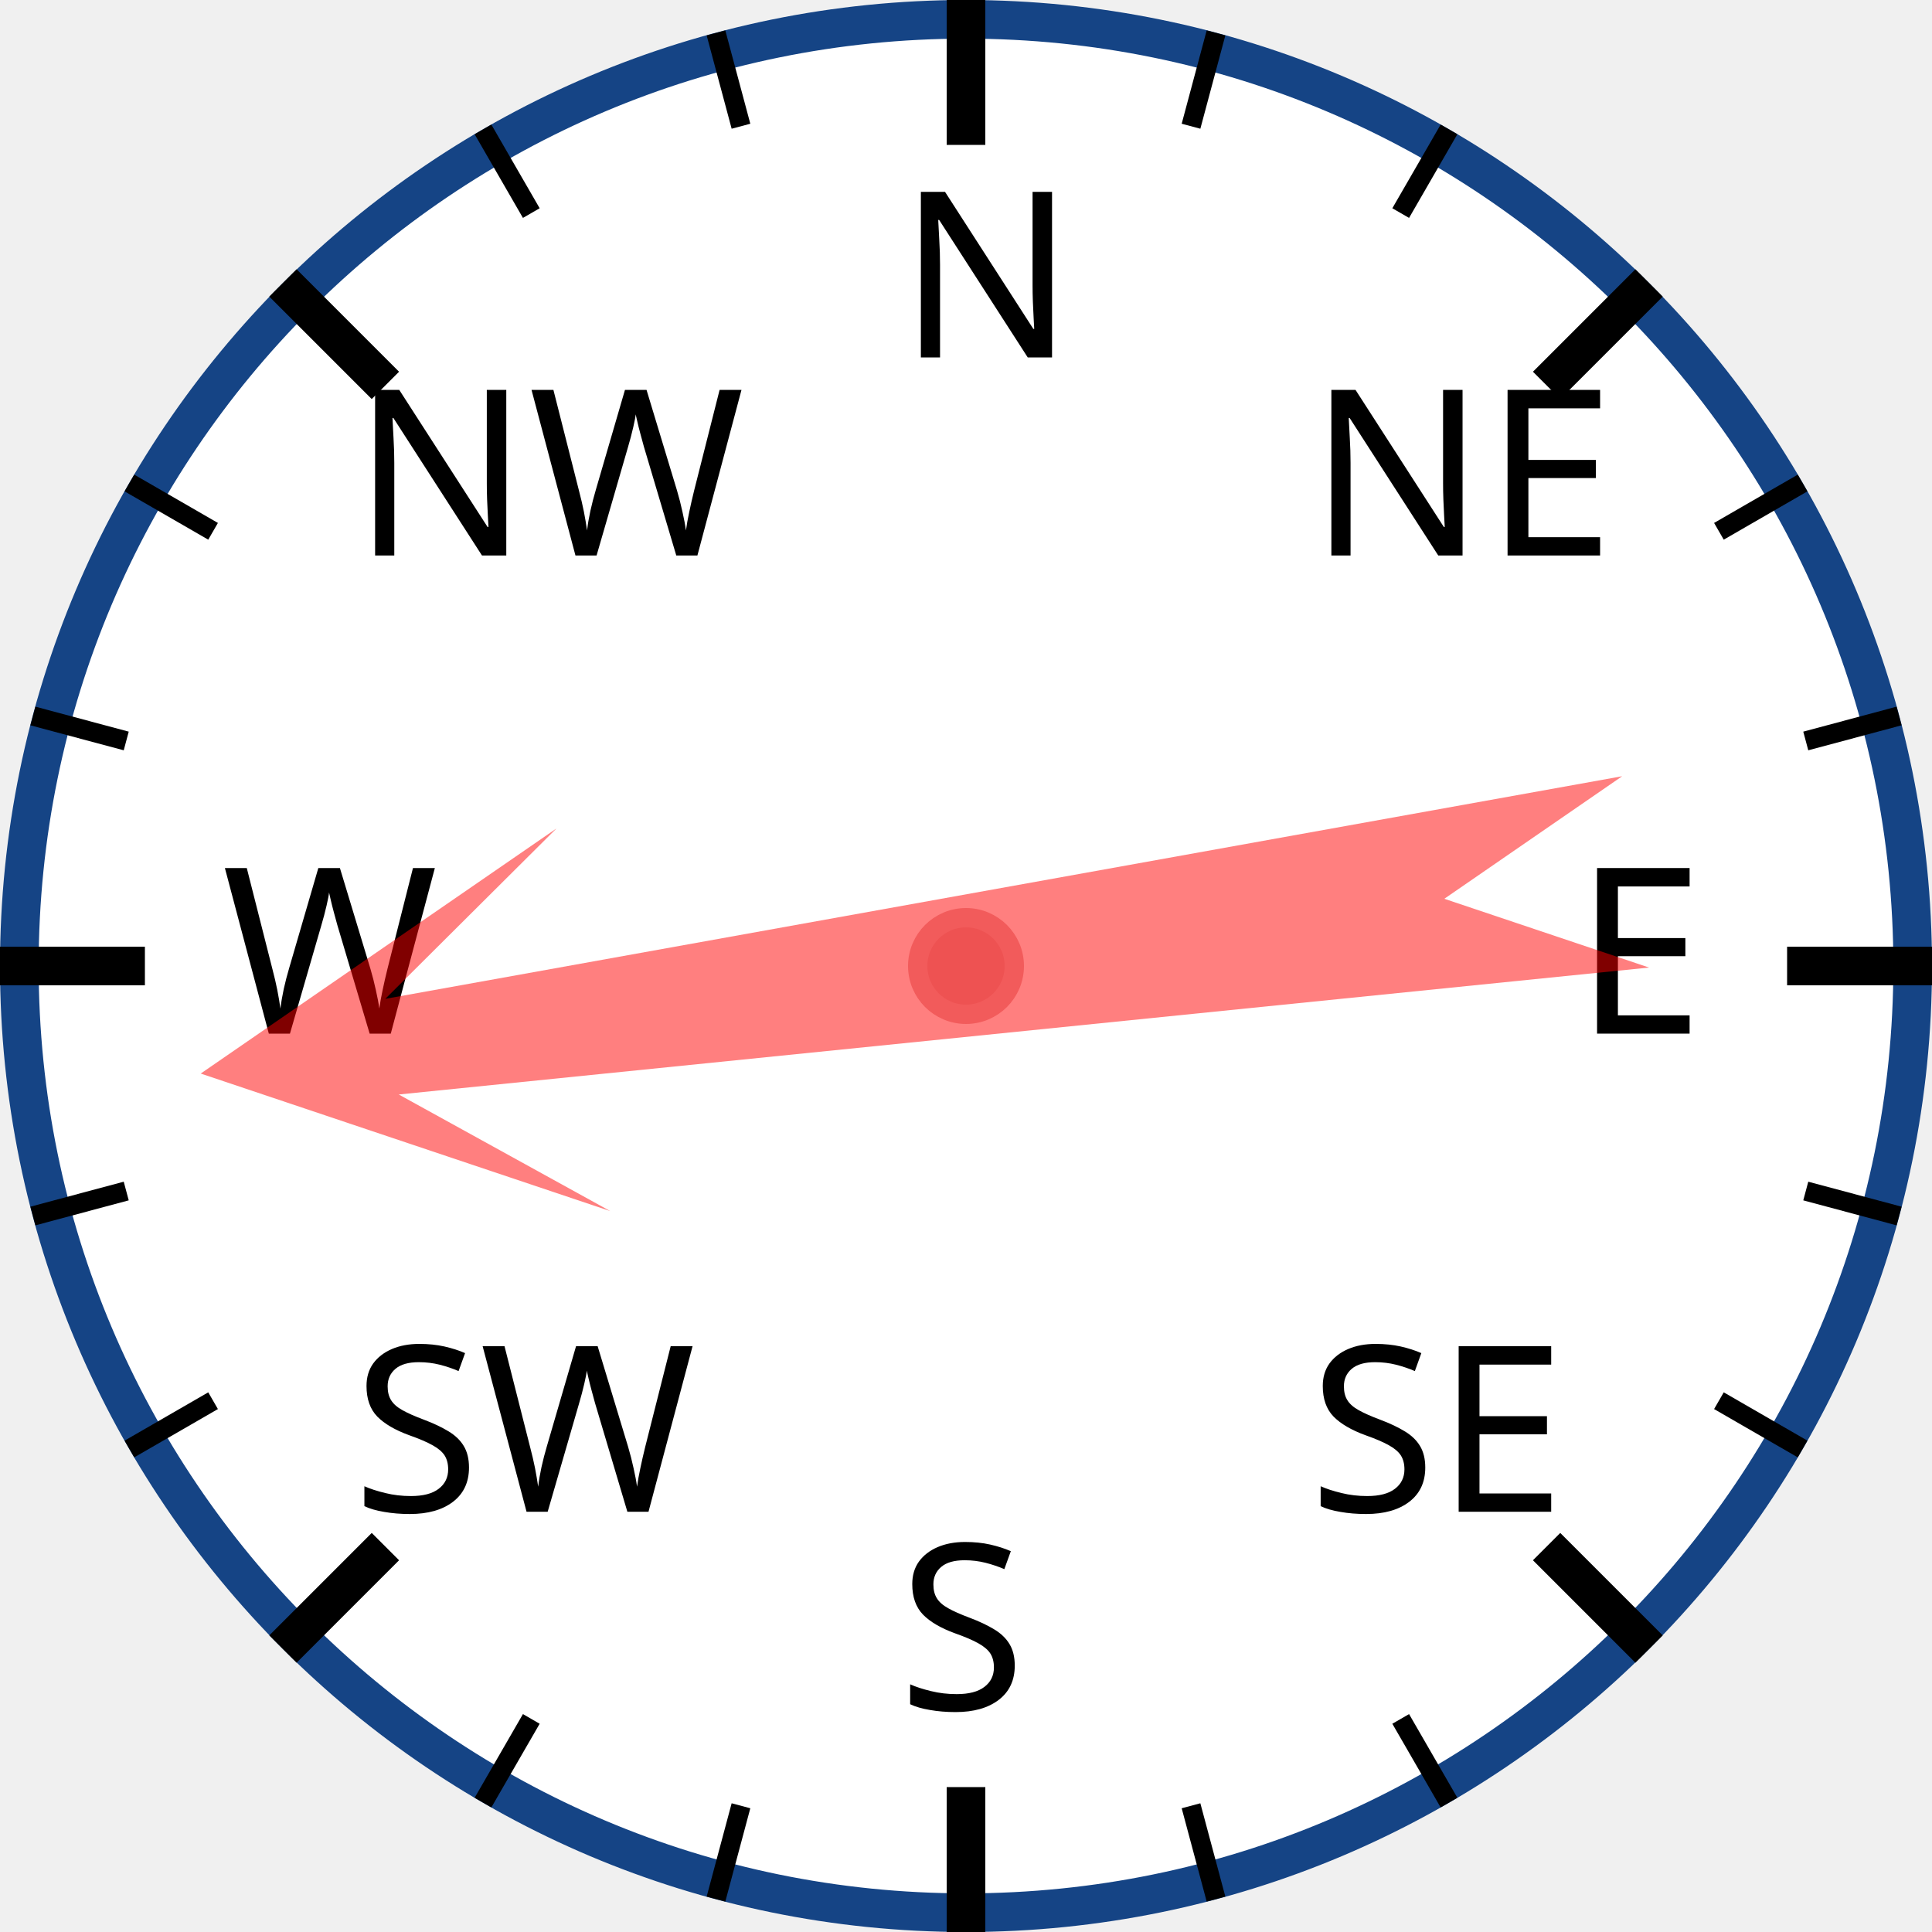
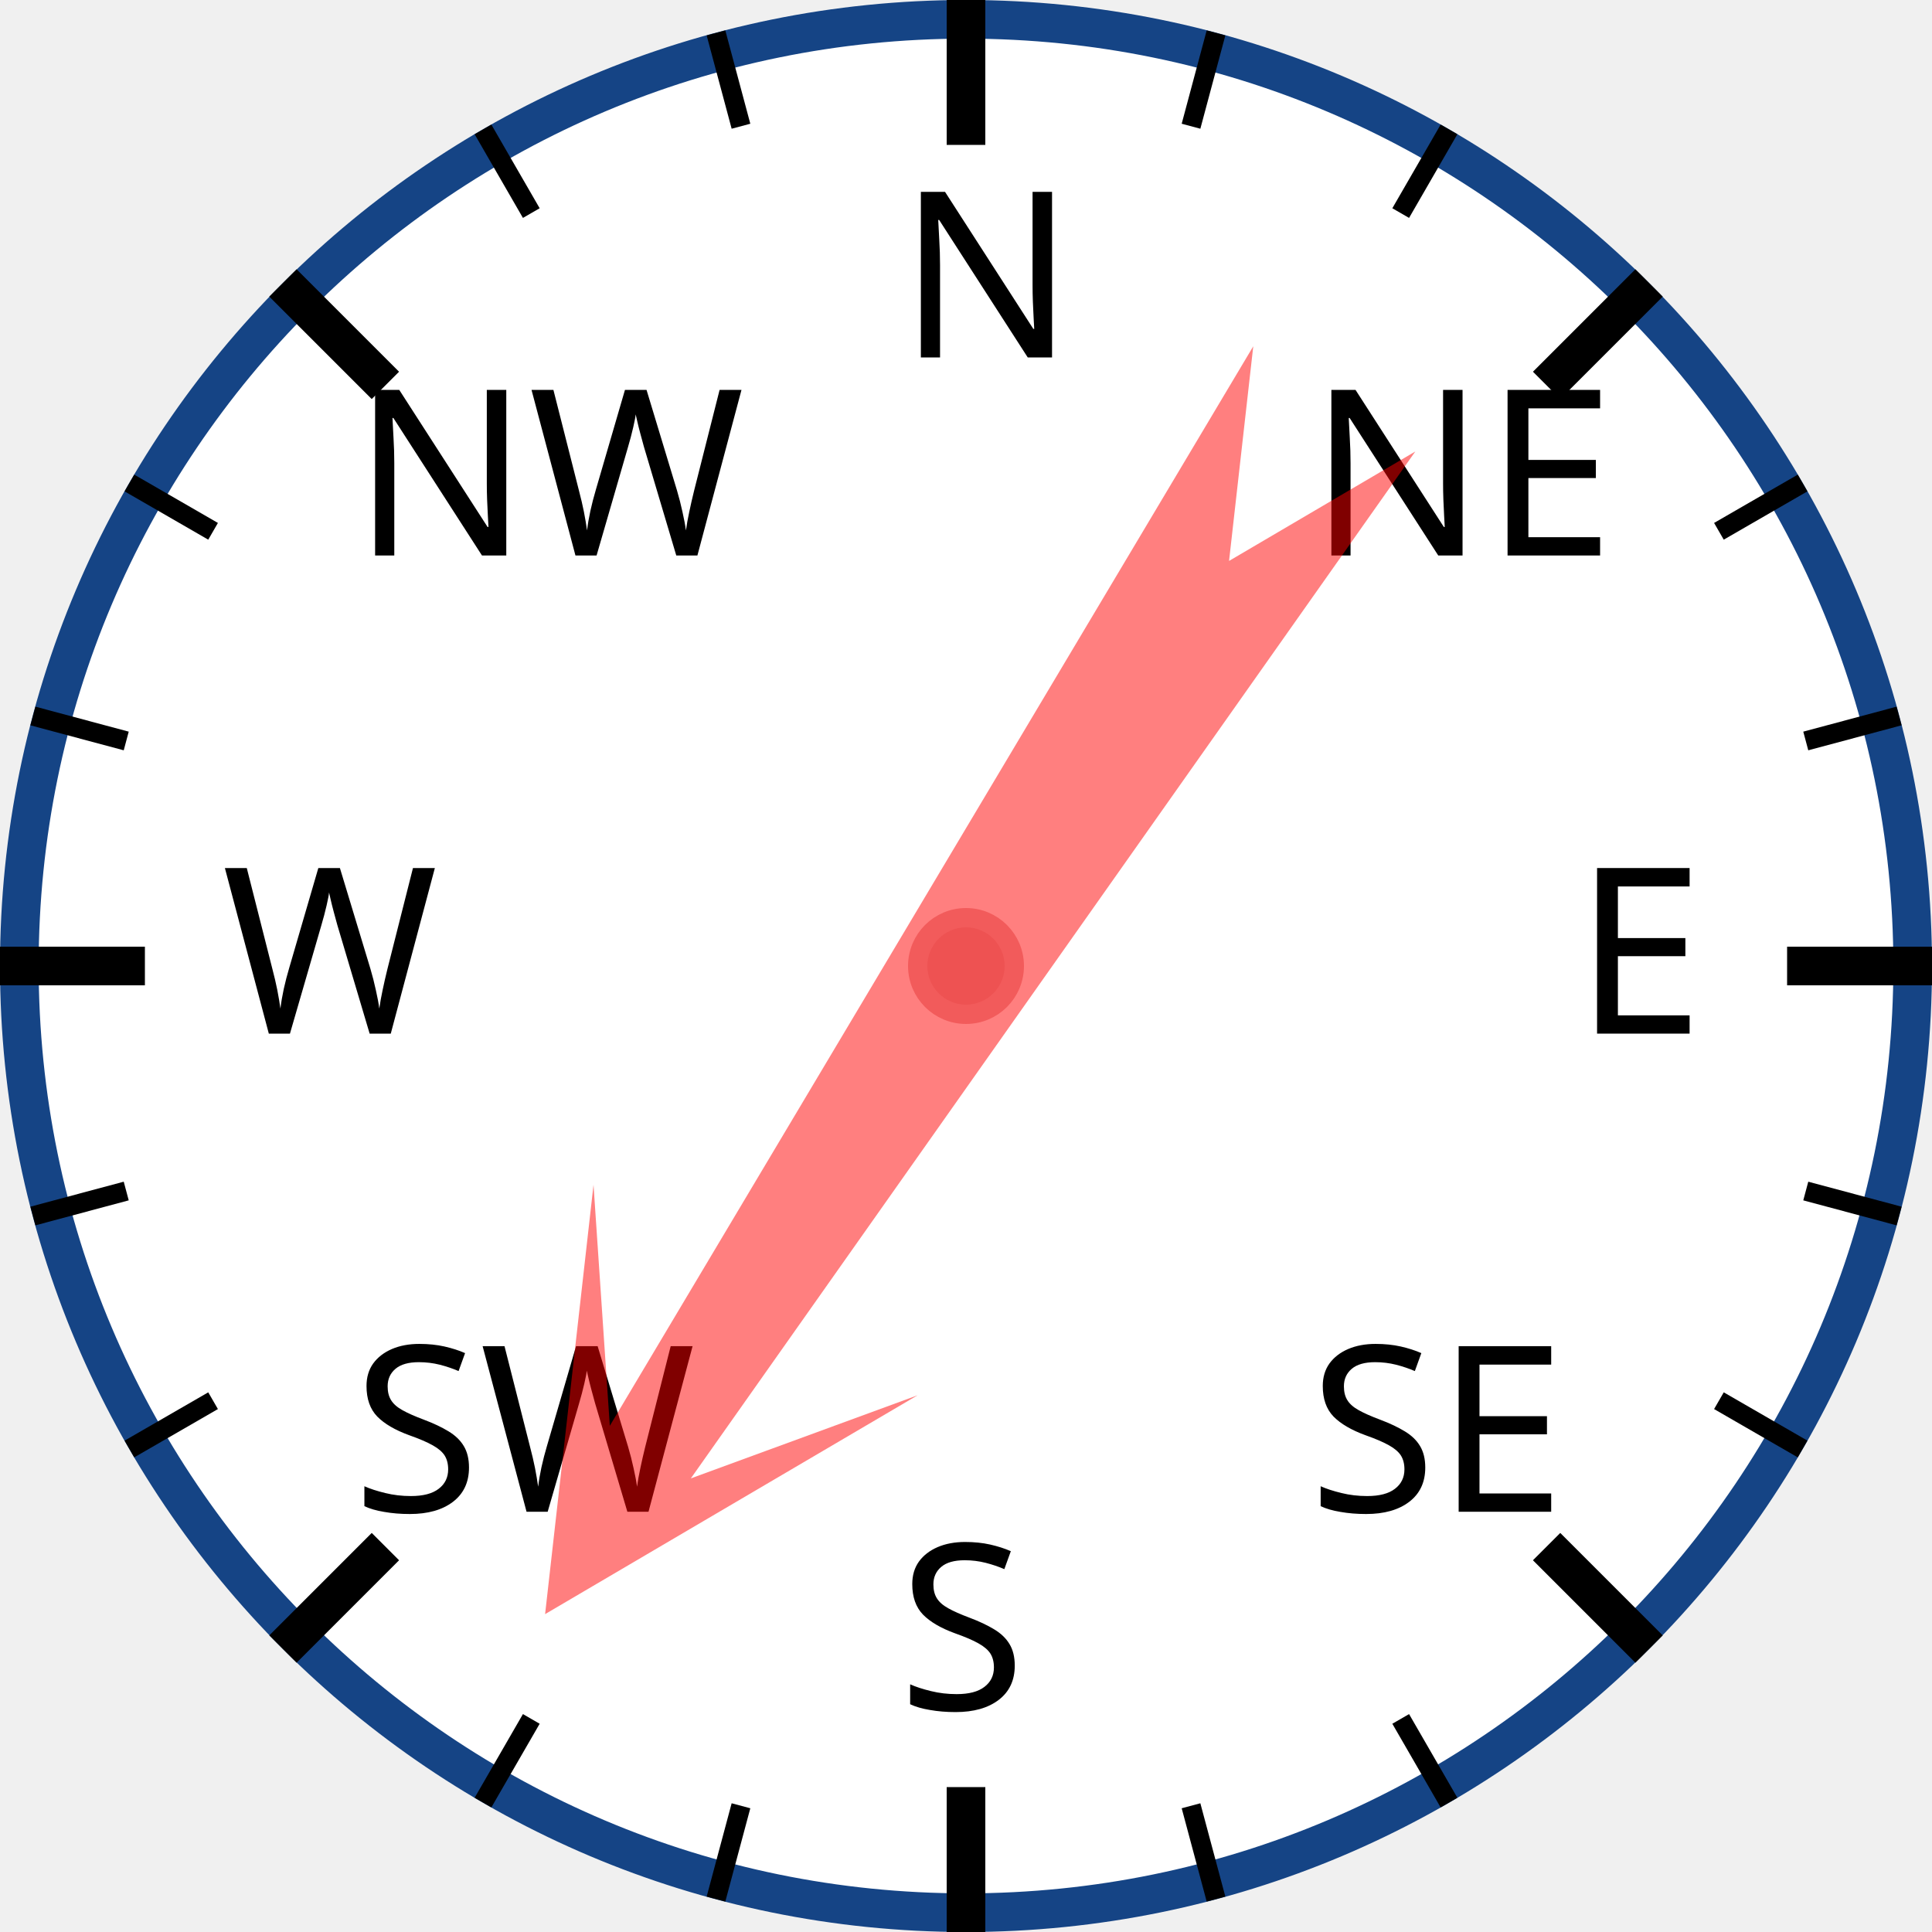
<svg xmlns="http://www.w3.org/2000/svg" width="120px" height="120px" viewBox="0 0 200 200">
  <circle cx="100" cy="100" r="98" style="fill: white; stroke: #154485; stroke-width: 4;" />
  <text x="93.0" y="37.0" style="font-family: sans-serif; font-size: 18pt;">N</text>
  <line x1="100.0" y1="0.0" x2="100.0" y2="15.0" style="stroke: black; stroke-width: 4;" />
  <line x1="74.118" y1="3.407" x2="76.706" y2="13.067" style="stroke: black; stroke-width: 2;" />
  <line x1="50" y1="13.397" x2="55" y2="22.058" style="stroke: black; stroke-width: 2;" />
  <text x="36.503" y="57.503" style="font-family: sans-serif; font-size: 18pt;">NW</text>
  <line x1="29.289" y1="29.289" x2="39.896" y2="39.896" style="stroke: black; stroke-width: 4;" />
  <line x1="13.397" y1="50" x2="22.058" y2="55" style="stroke: black; stroke-width: 2;" />
  <line x1="3.407" y1="74.118" x2="13.067" y2="76.706" style="stroke: black; stroke-width: 2;" />
  <text x="23.0" y="107.0" style="font-family: sans-serif; font-size: 18pt;">W</text>
  <line x1="0.0" y1="100.0" x2="15.0" y2="100.0" style="stroke: black; stroke-width: 4;" />
  <line x1="3.407" y1="125.882" x2="13.067" y2="123.294" style="stroke: black; stroke-width: 2;" />
  <line x1="13.397" y1="150" x2="22.058" y2="145" style="stroke: black; stroke-width: 2;" />
  <text x="36.503" y="156.497" style="font-family: sans-serif; font-size: 18pt;">SW</text>
  <line x1="29.289" y1="170.711" x2="39.896" y2="160.104" style="stroke: black; stroke-width: 4;" />
  <line x1="50" y1="186.603" x2="55" y2="177.942" style="stroke: black; stroke-width: 2;" />
  <line x1="74.118" y1="196.593" x2="76.706" y2="186.933" style="stroke: black; stroke-width: 2;" />
  <text x="93" y="177.0" style="font-family: sans-serif; font-size: 18pt;">S</text>
  <line x1="100" y1="200.0" x2="100" y2="185.0" style="stroke: black; stroke-width: 4;" />
  <line x1="125.882" y1="196.593" x2="123.294" y2="186.933" style="stroke: black; stroke-width: 2;" />
  <line x1="150.0" y1="186.603" x2="145.0" y2="177.942" style="stroke: black; stroke-width: 2;" />
  <text x="135.497" y="156.497" style="font-family: sans-serif; font-size: 18pt;">SE</text>
  <line x1="170.711" y1="170.711" x2="160.104" y2="160.104" style="stroke: black; stroke-width: 4;" />
  <line x1="186.603" y1="150" x2="177.942" y2="145" style="stroke: black; stroke-width: 2;" />
  <line x1="196.593" y1="125.882" x2="186.933" y2="123.294" style="stroke: black; stroke-width: 2;" />
  <text x="163.0" y="107" style="font-family: sans-serif; font-size: 18pt;">E</text>
  <line x1="200.0" y1="100" x2="185.0" y2="100" style="stroke: black; stroke-width: 4;" />
  <line x1="196.593" y1="74.118" x2="186.933" y2="76.706" style="stroke: black; stroke-width: 2;" />
  <line x1="186.603" y1="50" x2="177.942" y2="55" style="stroke: black; stroke-width: 2;" />
  <text x="135.497" y="57.503" style="font-family: sans-serif; font-size: 18pt;">NE</text>
  <line x1="170.711" y1="29.289" x2="160.104" y2="39.896" style="stroke: black; stroke-width: 4;" />
  <line x1="150" y1="13.397" x2="145" y2="22.058" style="stroke: black; stroke-width: 2;" />
  <line x1="125.882" y1="3.407" x2="123.294" y2="13.067" style="stroke: black; stroke-width: 2;" />
-   <polygon points="100 20 120 60 105 40 110 170 100 150 90 170 95 40 80 60" style="fill: red; fill-opacity: 0.5;" transform="rotate(262,100,100)" />
+   <polygon points="100 20 120 60 105 40 110 170 100 150 90 170 95 40 80 60" style="fill: red; fill-opacity: 0.5;" transform="rotate(213,100,100)" />
  <circle cx="100" cy="100" r="5" style="fill: #EE5252; stroke: #F25B5B; stroke-width: 2;" />
</svg>
